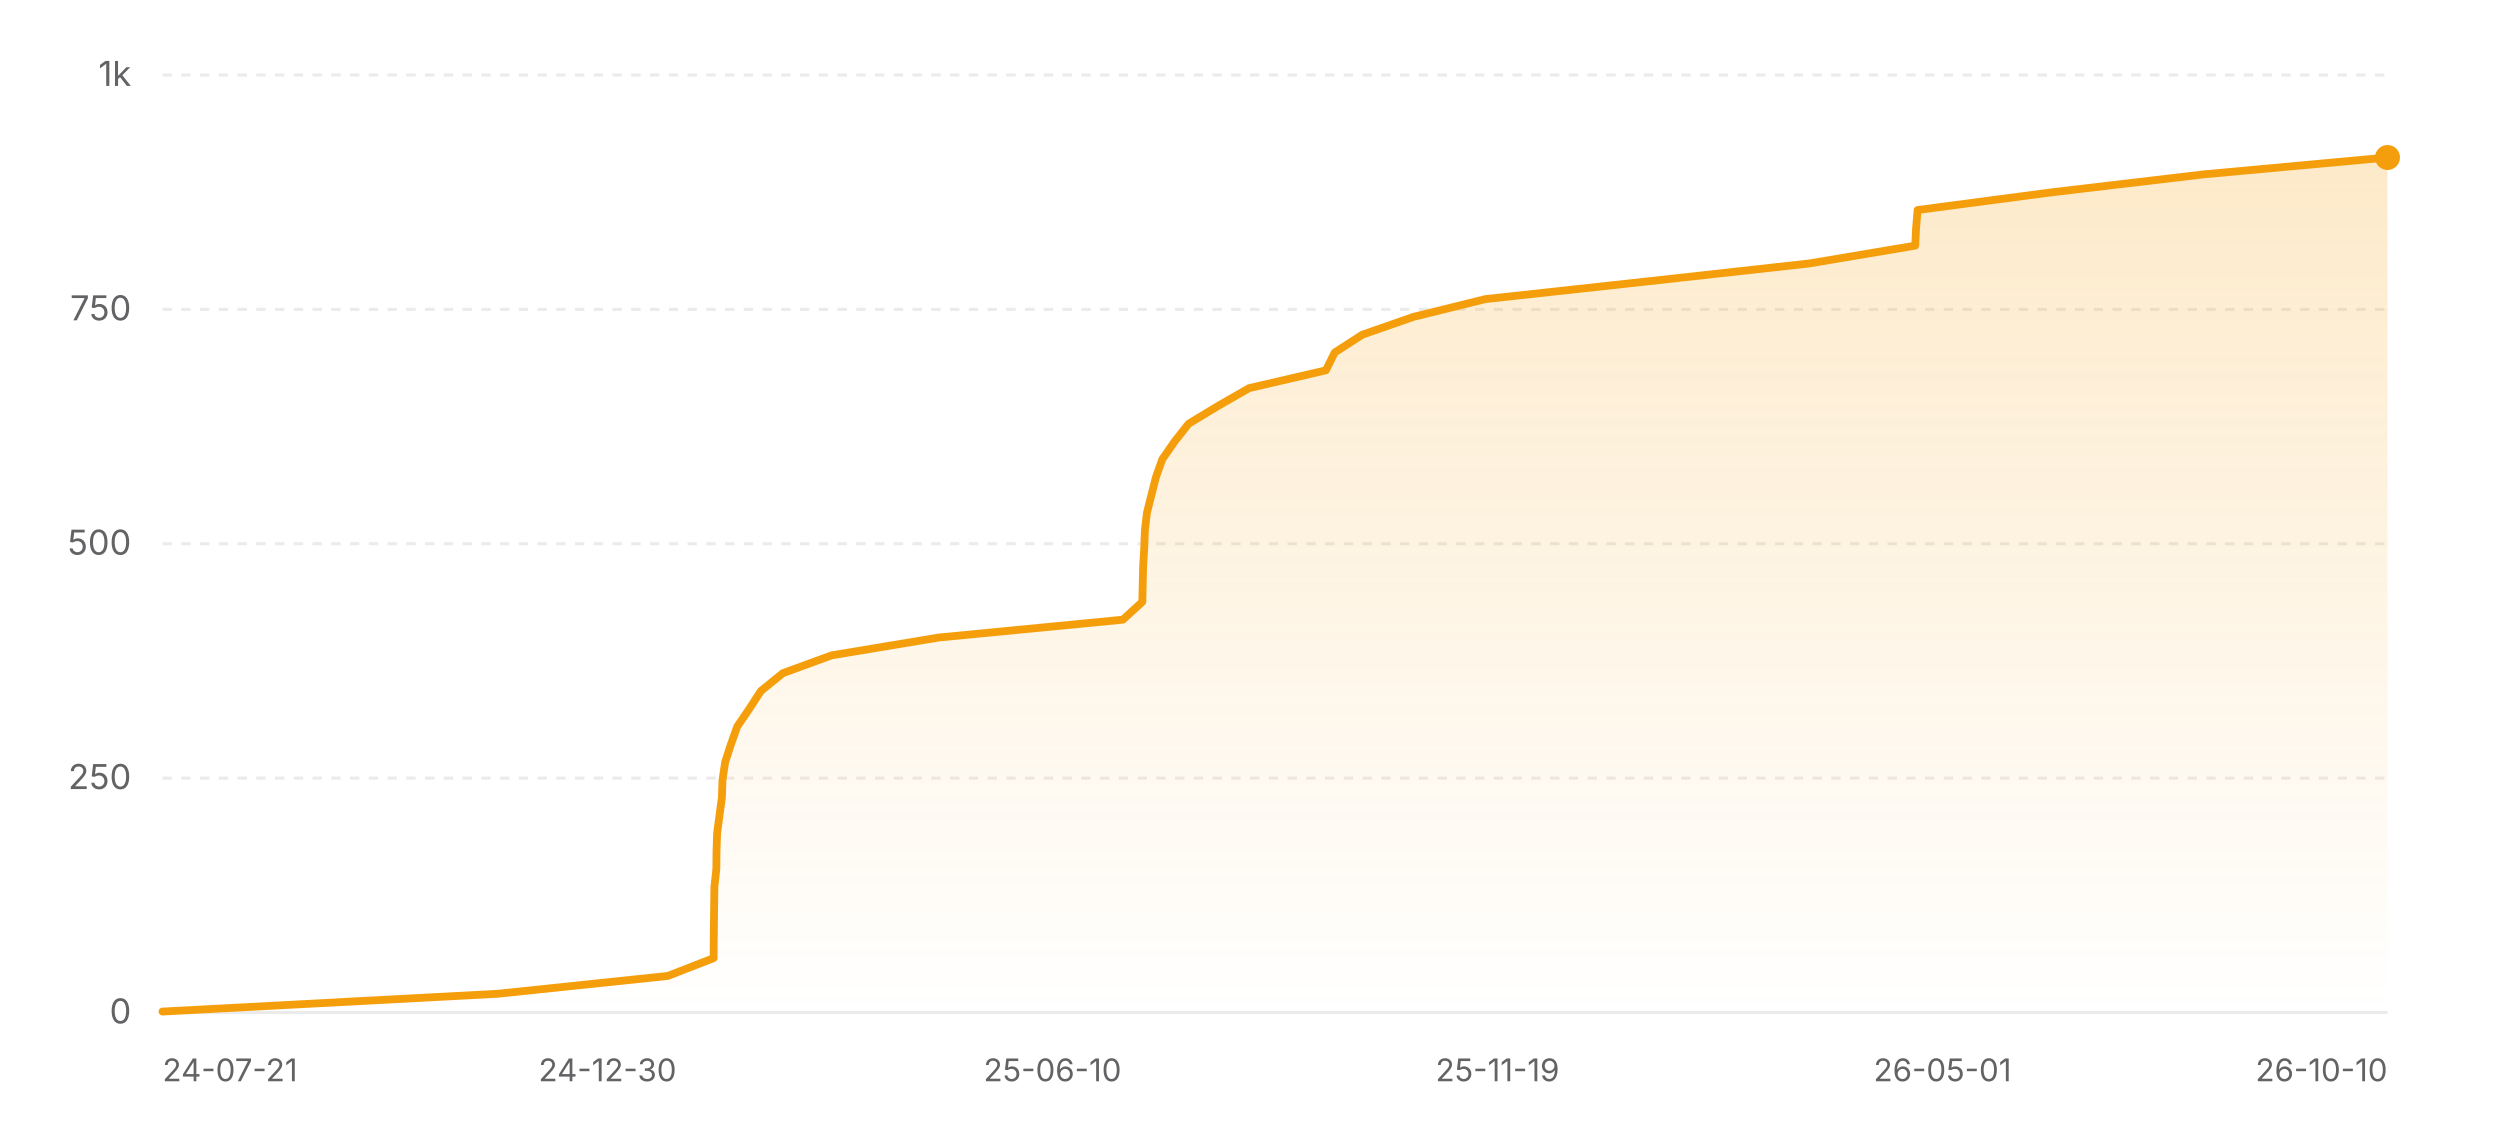
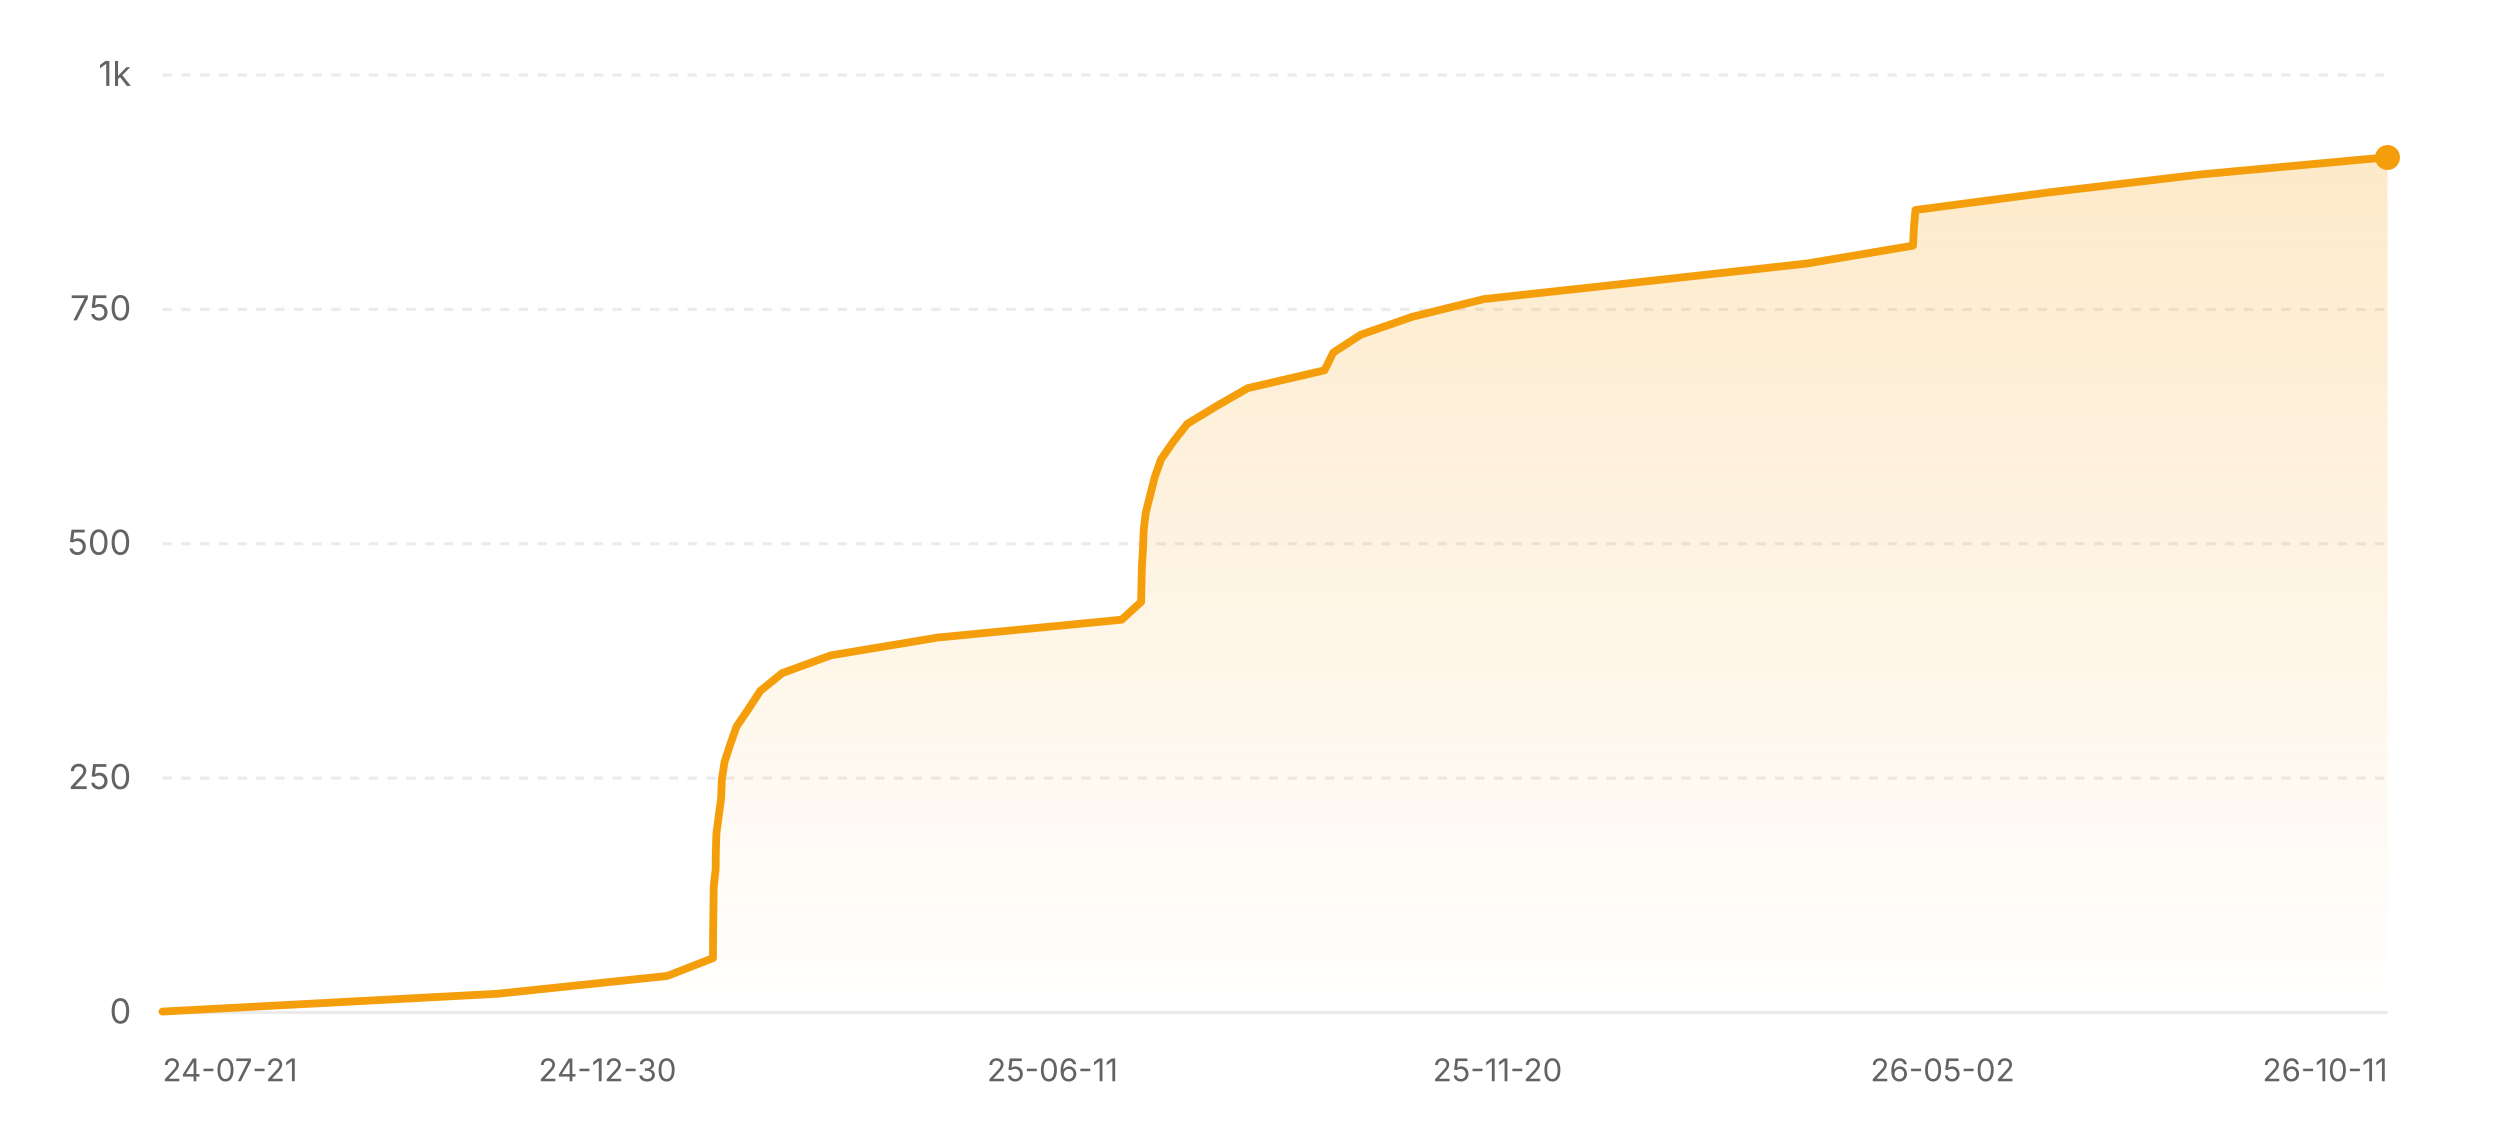
<svg xmlns="http://www.w3.org/2000/svg" width="800" height="360" viewBox="0 0 800 360" role="img" aria-label="Star history of nicejade/wealth-tracker">
  <defs>
    <linearGradient id="area-light" x1="0" y1="0" x2="0" y2="1">
      <stop offset="0%" stop-color="#f59e0b" stop-opacity="0.22" />
      <stop offset="100%" stop-color="#f59e0b" stop-opacity="0" />
    </linearGradient>
  </defs>
  <line x1="52" y1="324" x2="764" y2="324" stroke="rgba(0,0,0,0.08)" stroke-width="1" />
  <text x="42" y="327.5" text-anchor="end" font-size="11" fill="#636366" font-family="ui-sans-serif, system-ui, -apple-system, BlinkMacSystemFont, 'Segoe UI', sans-serif">0</text>
  <line x1="52" y1="249" x2="764" y2="249" stroke="rgba(0,0,0,0.08)" stroke-width="1" stroke-dasharray="3 3" />
  <text x="42" y="252.5" text-anchor="end" font-size="11" fill="#636366" font-family="ui-sans-serif, system-ui, -apple-system, BlinkMacSystemFont, 'Segoe UI', sans-serif">250</text>
  <line x1="52" y1="174" x2="764" y2="174" stroke="rgba(0,0,0,0.08)" stroke-width="1" stroke-dasharray="3 3" />
  <text x="42" y="177.5" text-anchor="end" font-size="11" fill="#636366" font-family="ui-sans-serif, system-ui, -apple-system, BlinkMacSystemFont, 'Segoe UI', sans-serif">500</text>
  <line x1="52" y1="99" x2="764" y2="99" stroke="rgba(0,0,0,0.08)" stroke-width="1" stroke-dasharray="3 3" />
  <text x="42" y="102.5" text-anchor="end" font-size="11" fill="#636366" font-family="ui-sans-serif, system-ui, -apple-system, BlinkMacSystemFont, 'Segoe UI', sans-serif">750</text>
  <line x1="52" y1="24" x2="764" y2="24" stroke="rgba(0,0,0,0.08)" stroke-width="1" stroke-dasharray="3 3" />
  <text x="42" y="27.5" text-anchor="end" font-size="11" fill="#636366" font-family="ui-sans-serif, system-ui, -apple-system, BlinkMacSystemFont, 'Segoe UI', sans-serif">1k</text>
-   <polygon fill="url(#area-light)" points="52,324 52,323.7 159.32,318 213.71,312.3 228.36,306.6 228.4,300.9 228.46,295.2 228.53,289.5 228.61,283.8 229.23,278.1 229.29,272.4 229.47,266.7 230.23,261 231,255.3 231.2,249.6 232.05,243.9 233.89,238.2 235.92,232.5 239.79,226.8 243.5,221.1 250.54,215.4 266.15,209.7 300.44,204 359.31,198.3 365.54,192.6 365.67,186.9 365.8,181.2 366.15,175.5 366.36,169.8 367.02,164.1 368.45,158.4 369.9,152.7 371.92,147 375.86,141.3 380.36,135.6 389.77,129.9 399.72,124.2 424.29,118.5 427.11,112.8 435.94,107.1 452.3,101.4 475.37,95.7 527.57,90 579,84.3 612.87,78.6 613.15,72.9 613.64,67.2 656.84,61.5 705.1,55.8 763.95,50.4 764,50.4 764,324" />
-   <polyline fill="none" stroke="#f59e0b" stroke-width="2.5" stroke-linecap="round" stroke-linejoin="round" points="52,323.7 159.32,318 213.71,312.3 228.36,306.6 228.4,300.9 228.46,295.2 228.53,289.5 228.61,283.8 229.23,278.1 229.29,272.4 229.47,266.7 230.23,261 231,255.3 231.2,249.6 232.05,243.9 233.89,238.2 235.92,232.5 239.79,226.8 243.5,221.1 250.54,215.4 266.15,209.7 300.44,204 359.31,198.3 365.54,192.6 365.67,186.9 365.8,181.2 366.15,175.5 366.36,169.8 367.02,164.1 368.45,158.4 369.9,152.7 371.92,147 375.86,141.3 380.36,135.6 389.77,129.9 399.72,124.2 424.29,118.5 427.11,112.8 435.94,107.1 452.3,101.4 475.37,95.7 527.57,90 579,84.3 612.87,78.6 613.15,72.9 613.64,67.2 656.84,61.5 705.1,55.8 763.95,50.4 764,50.4" />
+   <polygon fill="url(#area-light)" points="52,324 52,323.7 159.19,318 213.51,312.3 228.14,306.6 228.18,300.9 228.24,295.2 228.31,289.5 228.39,283.8 229.01,278.1 229.07,272.4 229.25,266.7 230.01,261 230.77,255.3 230.97,249.6 231.83,243.9 233.67,238.2 235.69,232.5 239.55,226.8 243.27,221.1 250.29,215.4 265.88,209.7 300.13,204 358.93,198.3 365.15,192.6 365.28,186.9 365.41,181.2 365.76,175.5 365.97,169.8 366.63,164.1 368.06,158.4 369.51,152.7 371.52,147 375.46,141.3 379.96,135.6 389.36,129.9 399.29,124.2 423.83,118.5 426.65,112.8 435.46,107.1 451.81,101.4 474.85,95.7 526.98,90 578.34,84.3 612.17,78.6 612.45,72.9 612.94,67.2 656.09,61.5 704.29,55.8 763.07,50.4 764,50.4 764,324" />
+   <polyline fill="none" stroke="#f59e0b" stroke-width="2.5" stroke-linecap="round" stroke-linejoin="round" points="52,323.7 159.19,318 213.51,312.3 228.14,306.6 228.18,300.9 228.24,295.2 228.31,289.5 228.39,283.8 229.01,278.1 229.07,272.4 229.25,266.7 230.01,261 230.77,255.3 230.97,249.6 231.83,243.9 233.67,238.2 235.69,232.5 239.55,226.8 243.27,221.1 250.29,215.4 265.88,209.7 300.13,204 358.93,198.3 365.15,192.6 365.28,186.9 365.41,181.2 365.76,175.5 365.97,169.8 366.63,164.1 368.06,158.4 369.51,152.7 371.52,147 375.46,141.3 379.96,135.6 389.36,129.9 399.29,124.2 423.83,118.5 426.65,112.8 435.46,107.1 451.81,101.4 474.85,95.7 526.98,90 578.34,84.3 612.17,78.6 612.45,72.9 612.94,67.2 656.09,61.5 704.29,55.8 763.07,50.4 764,50.4" />
  <circle cx="764" cy="50.4" r="4" fill="#f59e0b" />
  <text x="52" y="346" text-anchor="start" font-size="10" fill="#636366" font-family="ui-sans-serif, system-ui, -apple-system, BlinkMacSystemFont, 'Segoe UI', sans-serif">24-07-21</text>
  <text x="194.4" y="346" text-anchor="middle" font-size="10" fill="#636366" font-family="ui-sans-serif, system-ui, -apple-system, BlinkMacSystemFont, 'Segoe UI', sans-serif">24-12-30</text>
-   <text x="336.8" y="346" text-anchor="middle" font-size="10" fill="#636366" font-family="ui-sans-serif, system-ui, -apple-system, BlinkMacSystemFont, 'Segoe UI', sans-serif">25-06-10</text>
-   <text x="479.2" y="346" text-anchor="middle" font-size="10" fill="#636366" font-family="ui-sans-serif, system-ui, -apple-system, BlinkMacSystemFont, 'Segoe UI', sans-serif">25-11-19</text>
-   <text x="621.6" y="346" text-anchor="middle" font-size="10" fill="#636366" font-family="ui-sans-serif, system-ui, -apple-system, BlinkMacSystemFont, 'Segoe UI', sans-serif">26-05-01</text>
-   <text x="764" y="346" text-anchor="end" font-size="10" fill="#636366" font-family="ui-sans-serif, system-ui, -apple-system, BlinkMacSystemFont, 'Segoe UI', sans-serif">26-10-10</text>
+   <text x="336.8" y="346" text-anchor="middle" font-size="10" fill="#636366" font-family="ui-sans-serif, system-ui, -apple-system, BlinkMacSystemFont, 'Segoe UI', sans-serif">25-06-11</text>
+   <text x="479.2" y="346" text-anchor="middle" font-size="10" fill="#636366" font-family="ui-sans-serif, system-ui, -apple-system, BlinkMacSystemFont, 'Segoe UI', sans-serif">25-11-20</text>
+   <text x="621.6" y="346" text-anchor="middle" font-size="10" fill="#636366" font-family="ui-sans-serif, system-ui, -apple-system, BlinkMacSystemFont, 'Segoe UI', sans-serif">26-05-02</text>
+   <text x="764" y="346" text-anchor="end" font-size="10" fill="#636366" font-family="ui-sans-serif, system-ui, -apple-system, BlinkMacSystemFont, 'Segoe UI', sans-serif">26-10-11</text>
</svg>
